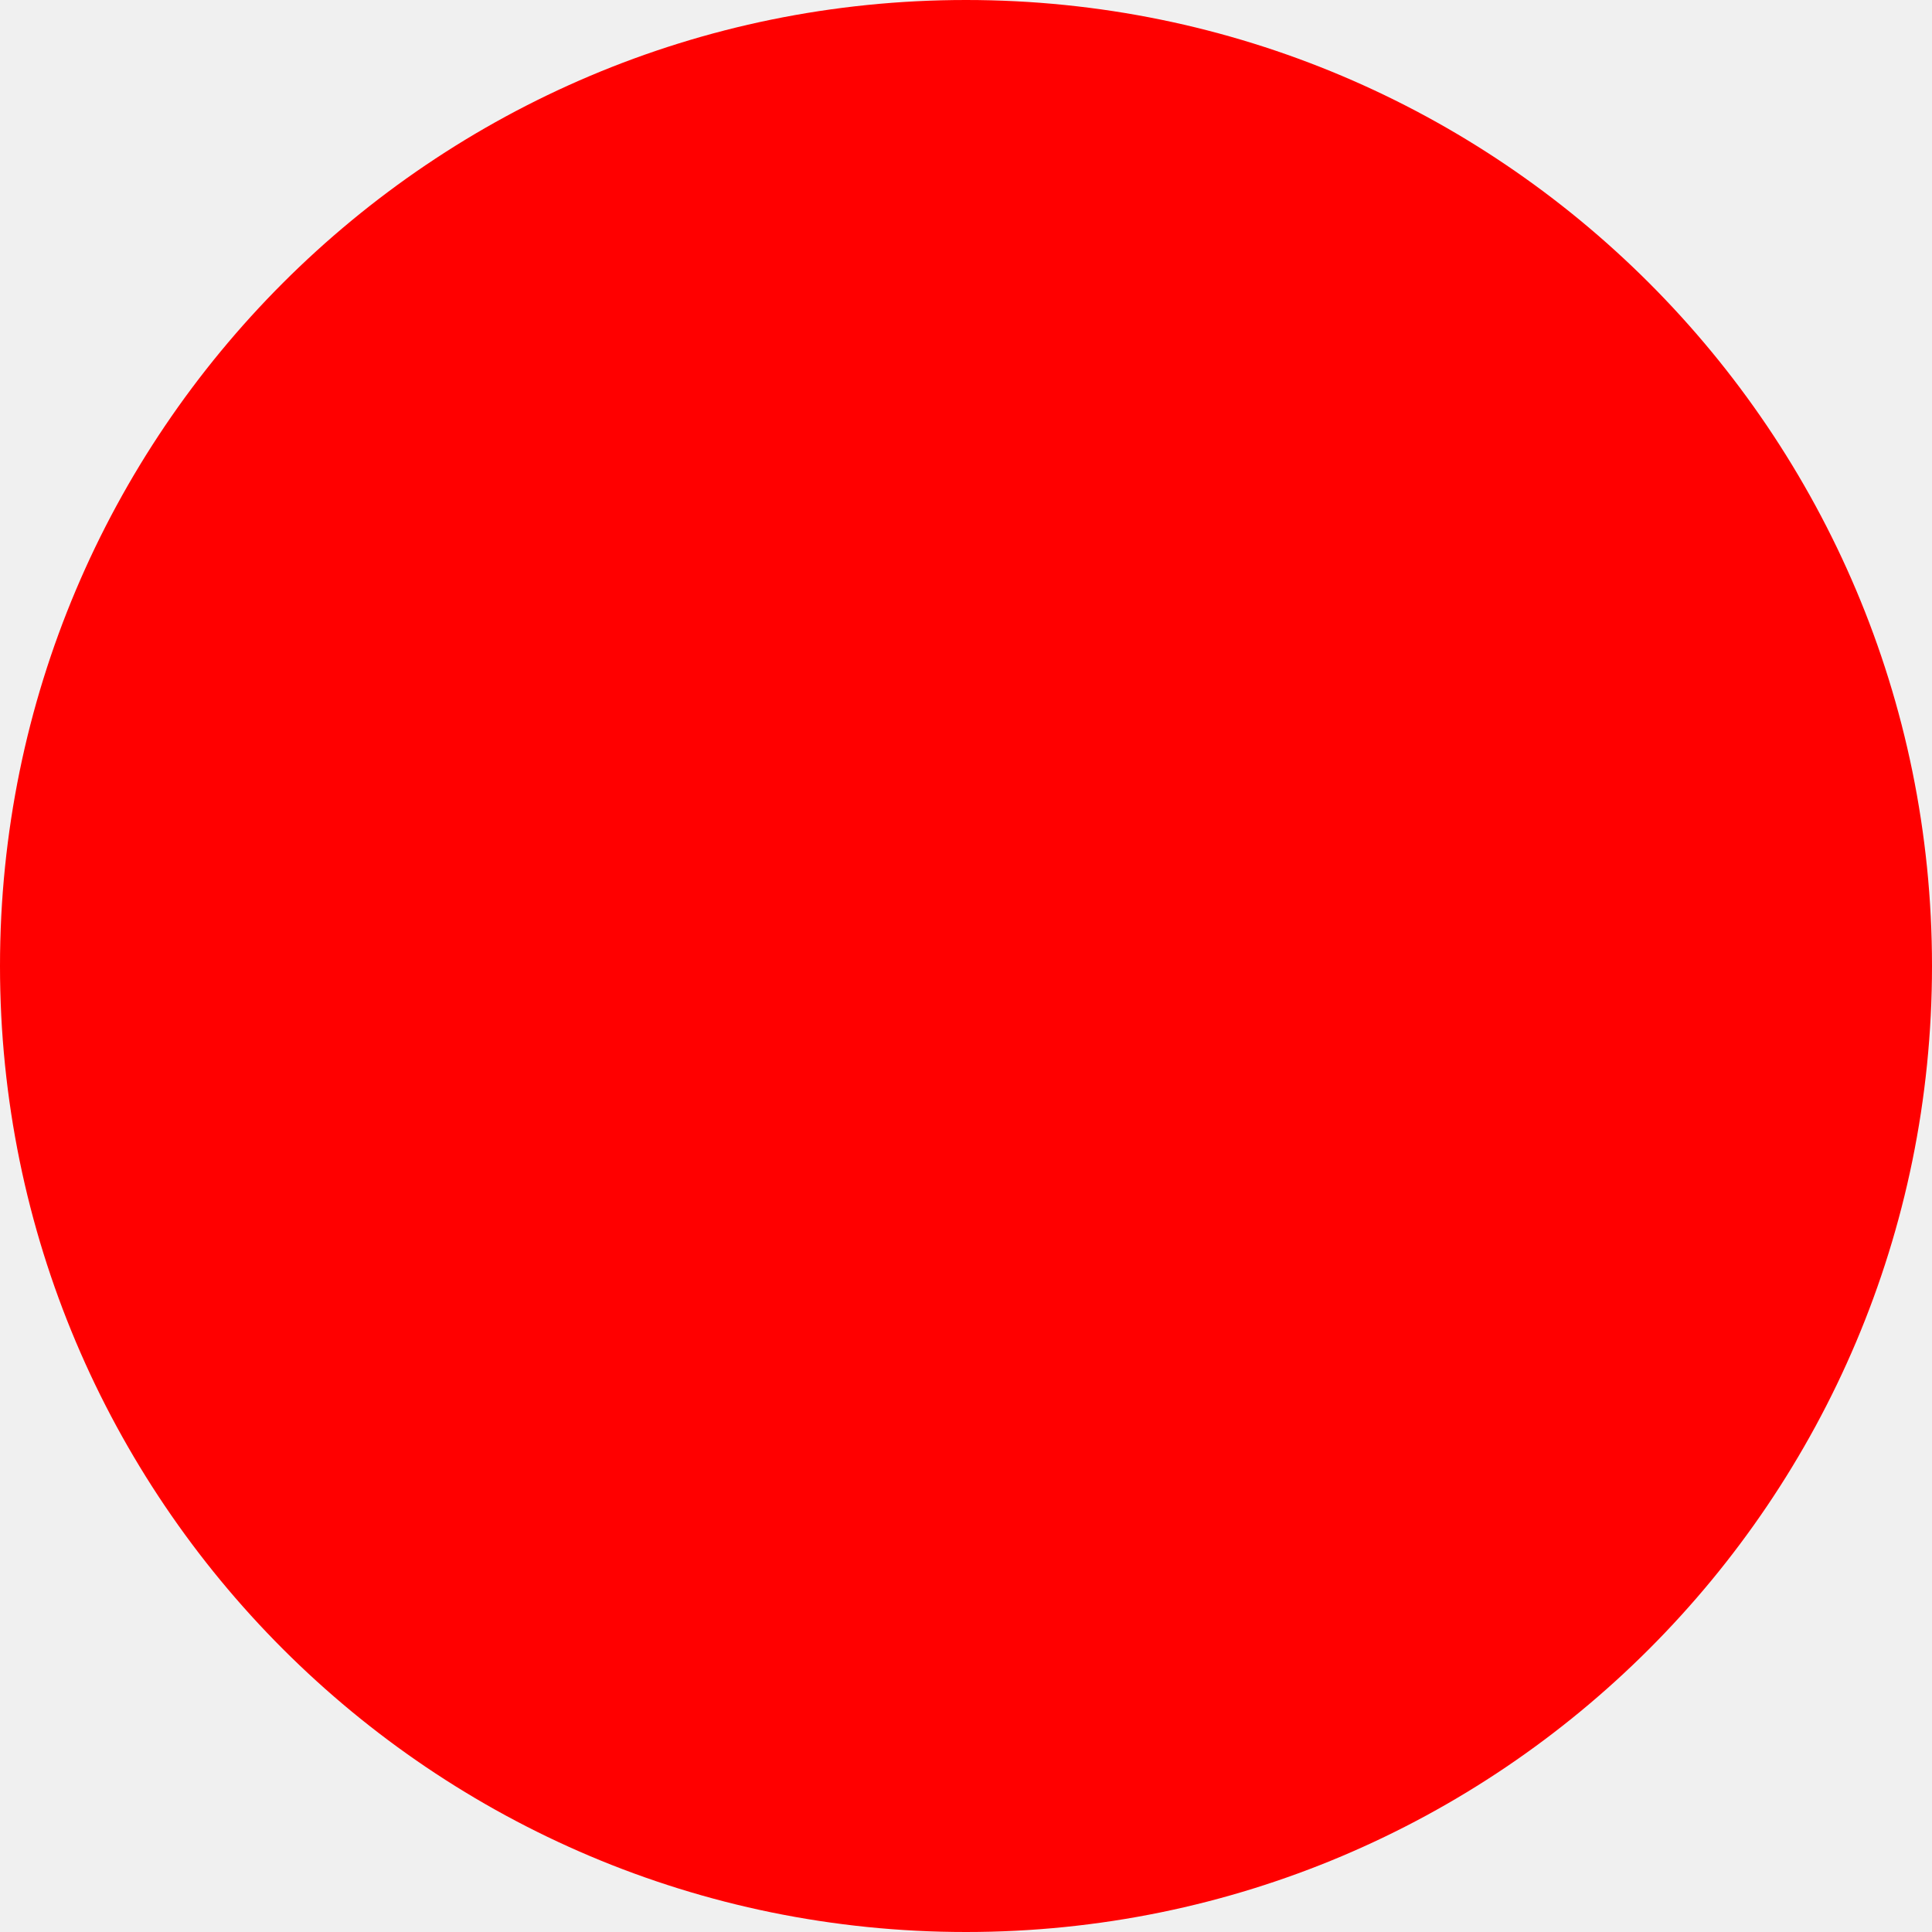
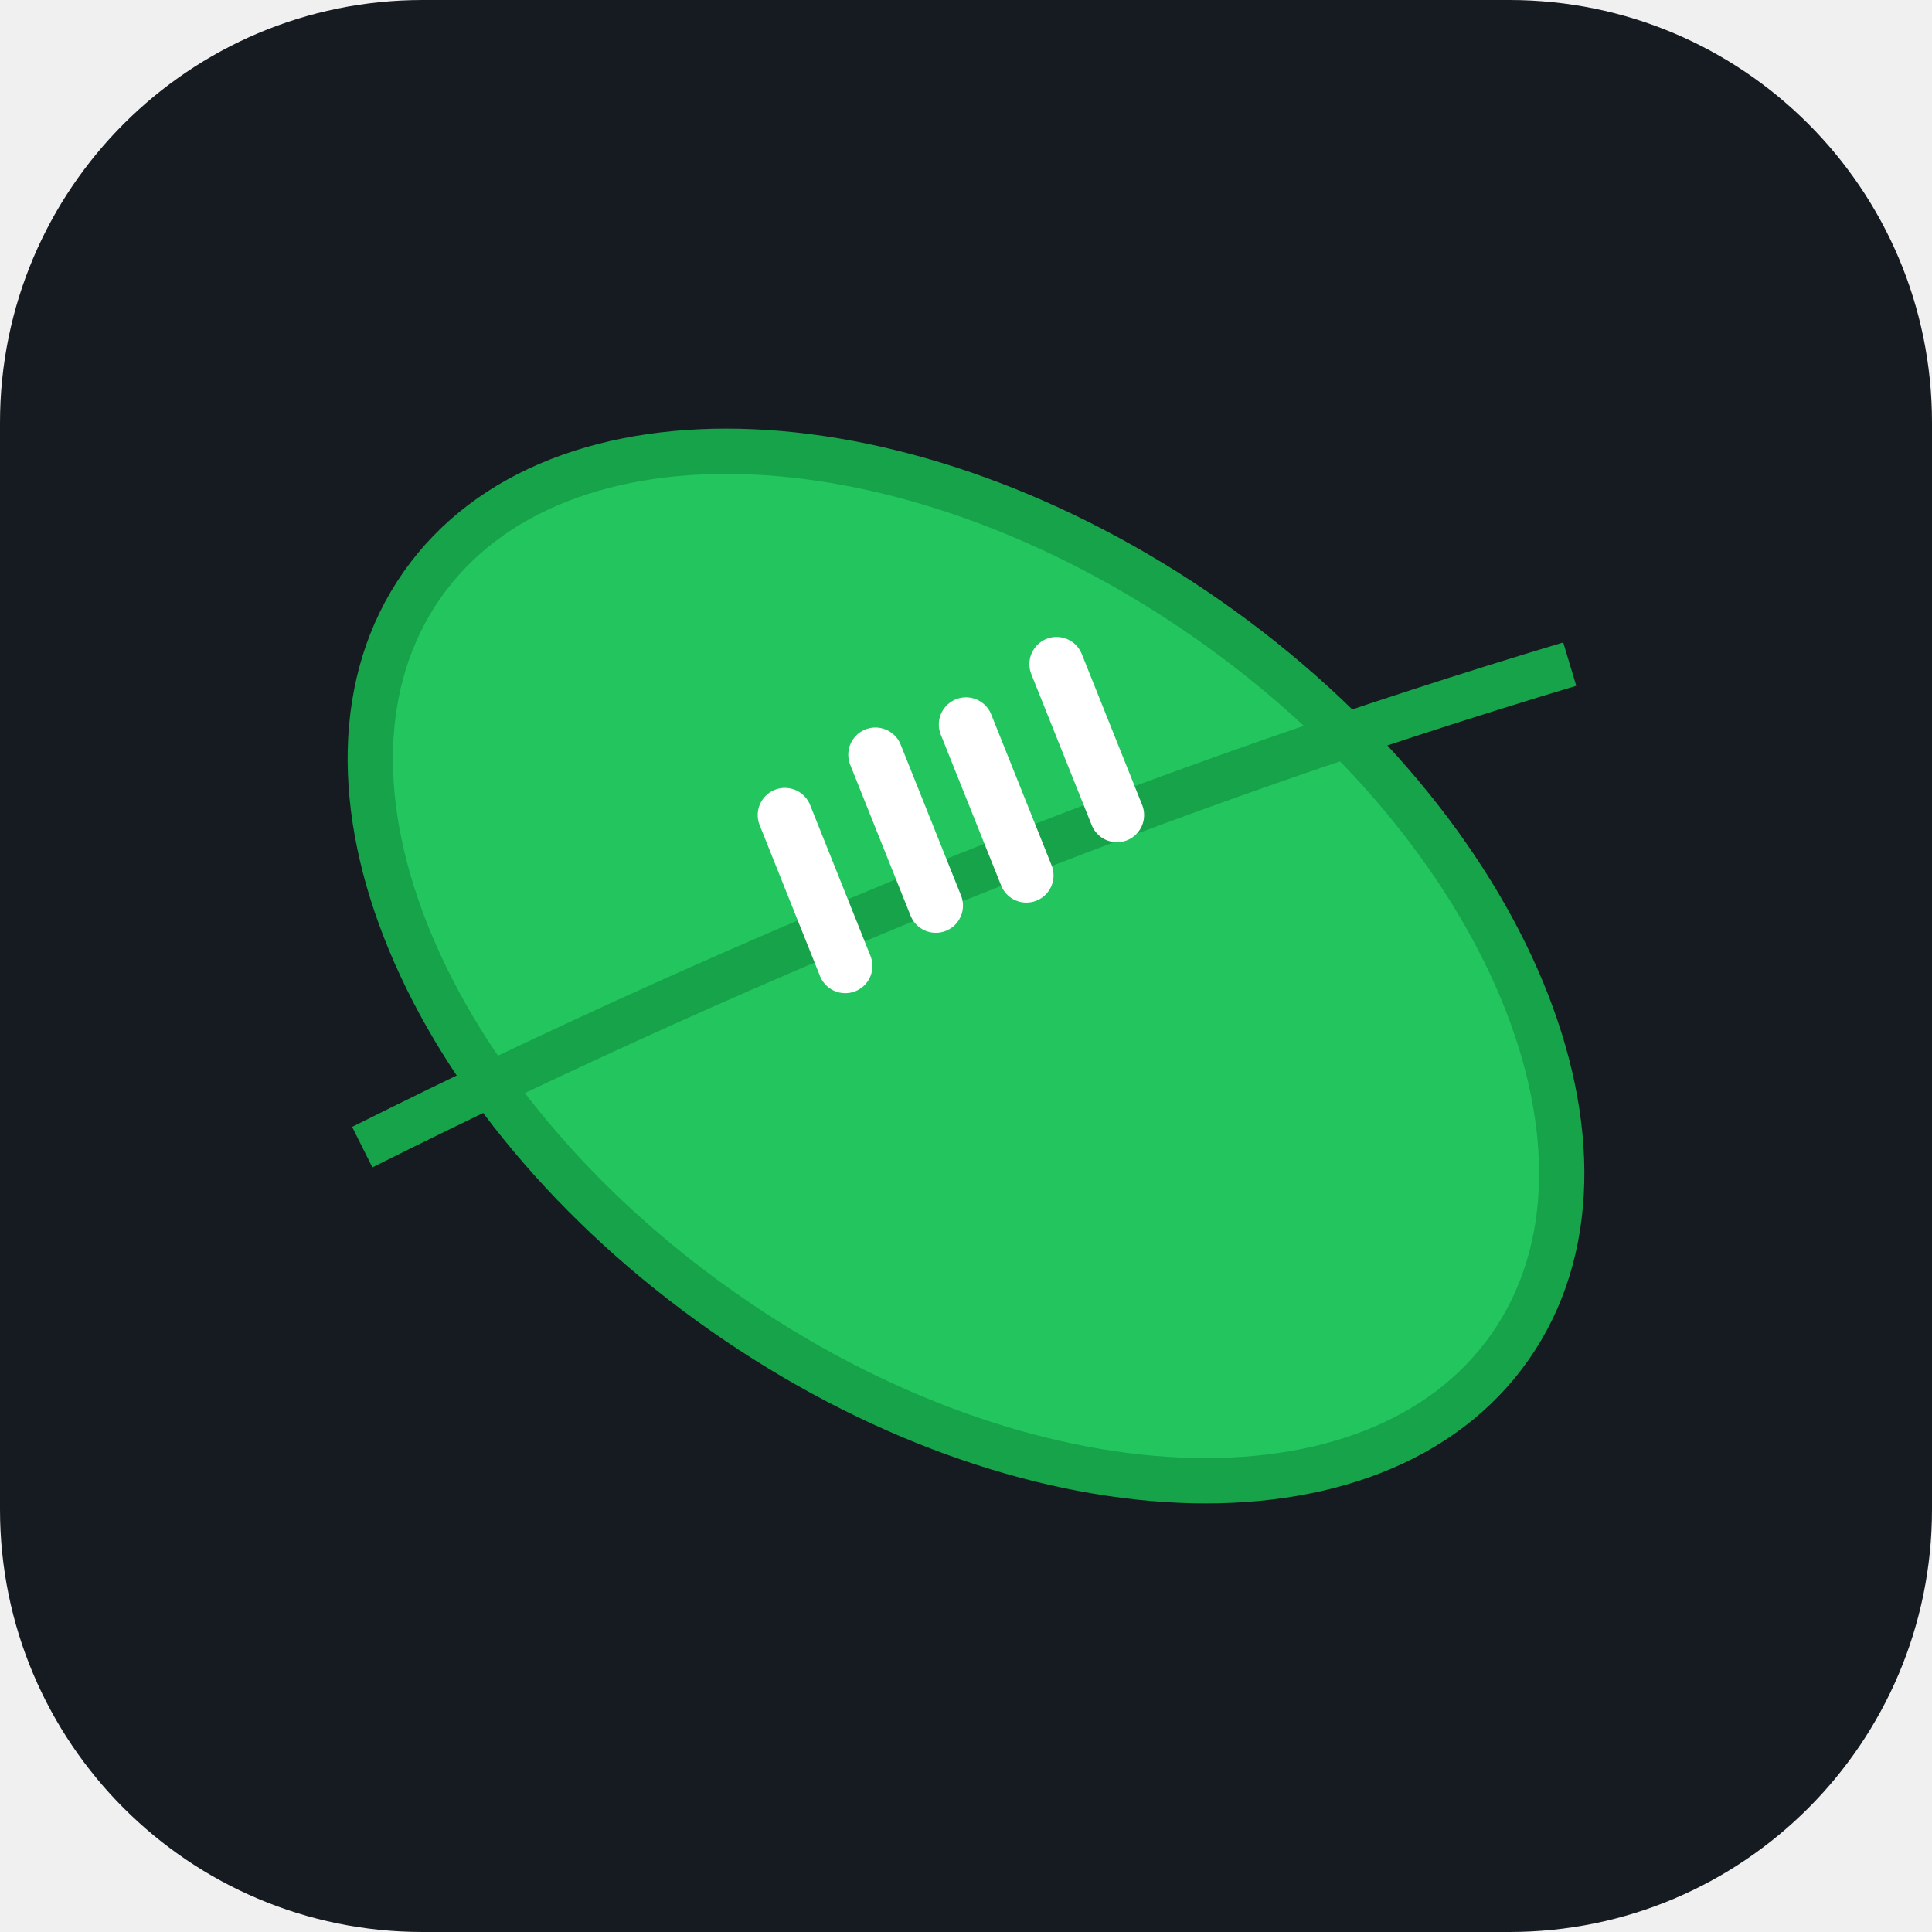
- <svg xmlns="http://www.w3.org/2000/svg" width="512" height="512">
-   <circle cx="256" cy="256" r="256" fill="red" />
+ <svg xmlns="http://www.w3.org/2000/svg" viewBox="0 0 64 64">
+   <rect width="64" height="64" rx="14" fill="#161b22" />
+   <ellipse cx="32" cy="32" rx="22" ry="14" transform="rotate(35 32 32)" fill="#22c55e" stroke="#16a34a" stroke-width="1.5" />
+   <path d="M12 38 Q32 28 52 22" stroke="#16a34a" stroke-width="1.5" fill="none" />
+   <line x1="28" y1="32" x2="26" y2="27" stroke="white" stroke-width="1.8" stroke-linecap="round" />
+   <line x1="31" y1="30" x2="29" y2="25" stroke="white" stroke-width="1.8" stroke-linecap="round" />
+   <line x1="34" y1="29" x2="32" y2="24" stroke="white" stroke-width="1.8" stroke-linecap="round" />
+   <line x1="37" y1="27" x2="35" y2="22" stroke="white" stroke-width="1.8" stroke-linecap="round" />
</svg>
